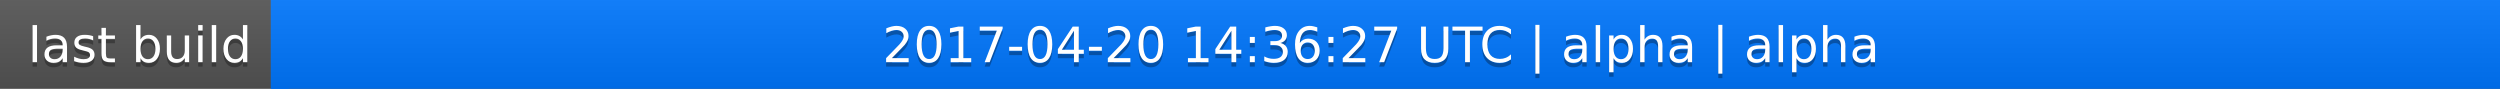
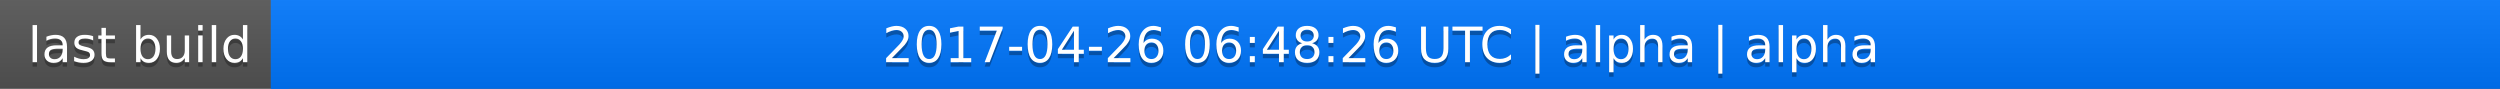
<svg xmlns="http://www.w3.org/2000/svg" width="563" height="20">
  <linearGradient id="a" x2="0" y2="100%">
    <stop offset="0" stop-color="#bbb" stop-opacity=".1" />
    <stop offset="1" stop-opacity=".1" />
  </linearGradient>
  <rect rx="0" width="563" height="20" fill="#555" />
  <rect rx="0" x="61" width="502" height="20" fill="#07f" />
  <path fill="#07f" d="M61 0h4v20h-4z" />
  <rect rx="0" width="563" height="20" fill="url(#a)" />
  <g fill="#fff" text-anchor="middle" font-family="DejaVu Sans,Verdana,Geneva,sans-serif" font-size="11">
    <text x="31.5" y="15" fill="#010101" fill-opacity=".3">last build</text>
    <text x="31.5" y="14">last build</text>
-     <text x="311" y="15" fill="#010101" fill-opacity=".3">2017-04-20 14:36:27 UTC | alpha | alpha</text>
-     <text x="311" y="14">2017-04-20 14:36:27 UTC | alpha | alpha</text>
+     <text x="311" y="15" fill="#010101" fill-opacity=".3">2017-04-26 06:48:26 UTC | alpha | alpha</text>
+     <text x="311" y="14">2017-04-26 06:48:26 UTC | alpha | alpha</text>
  </g>
</svg>
